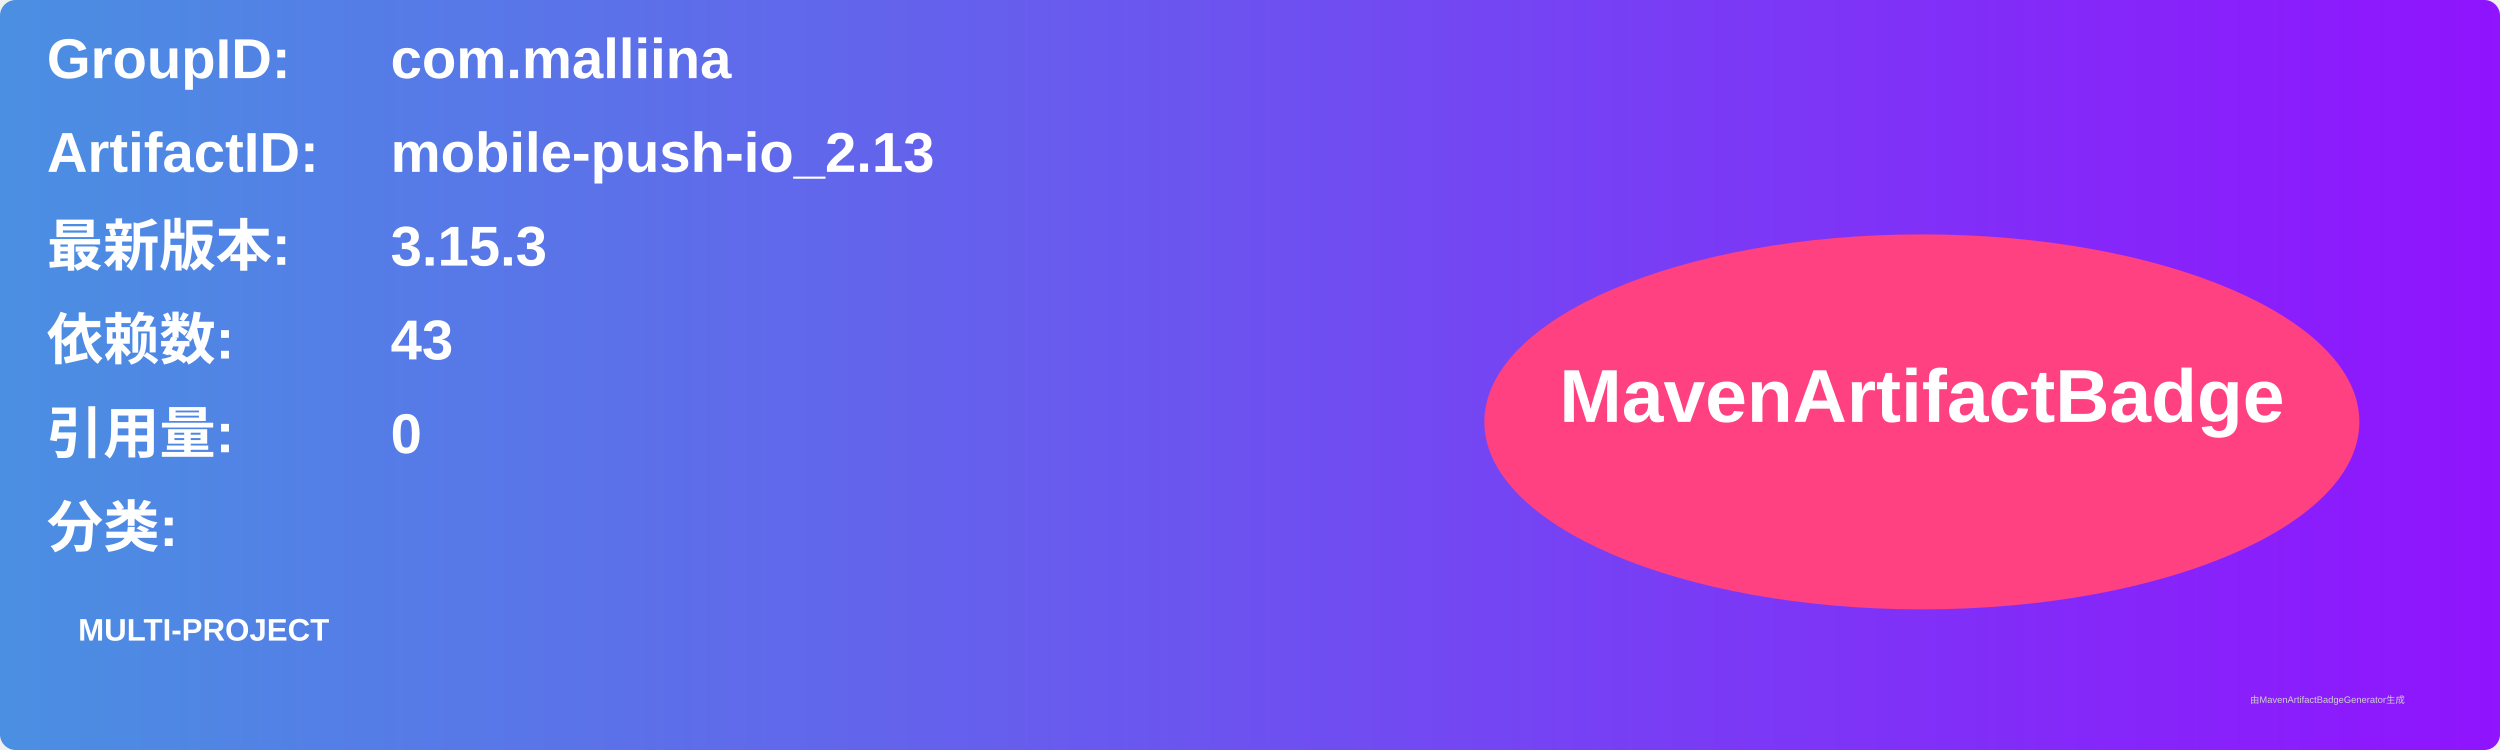
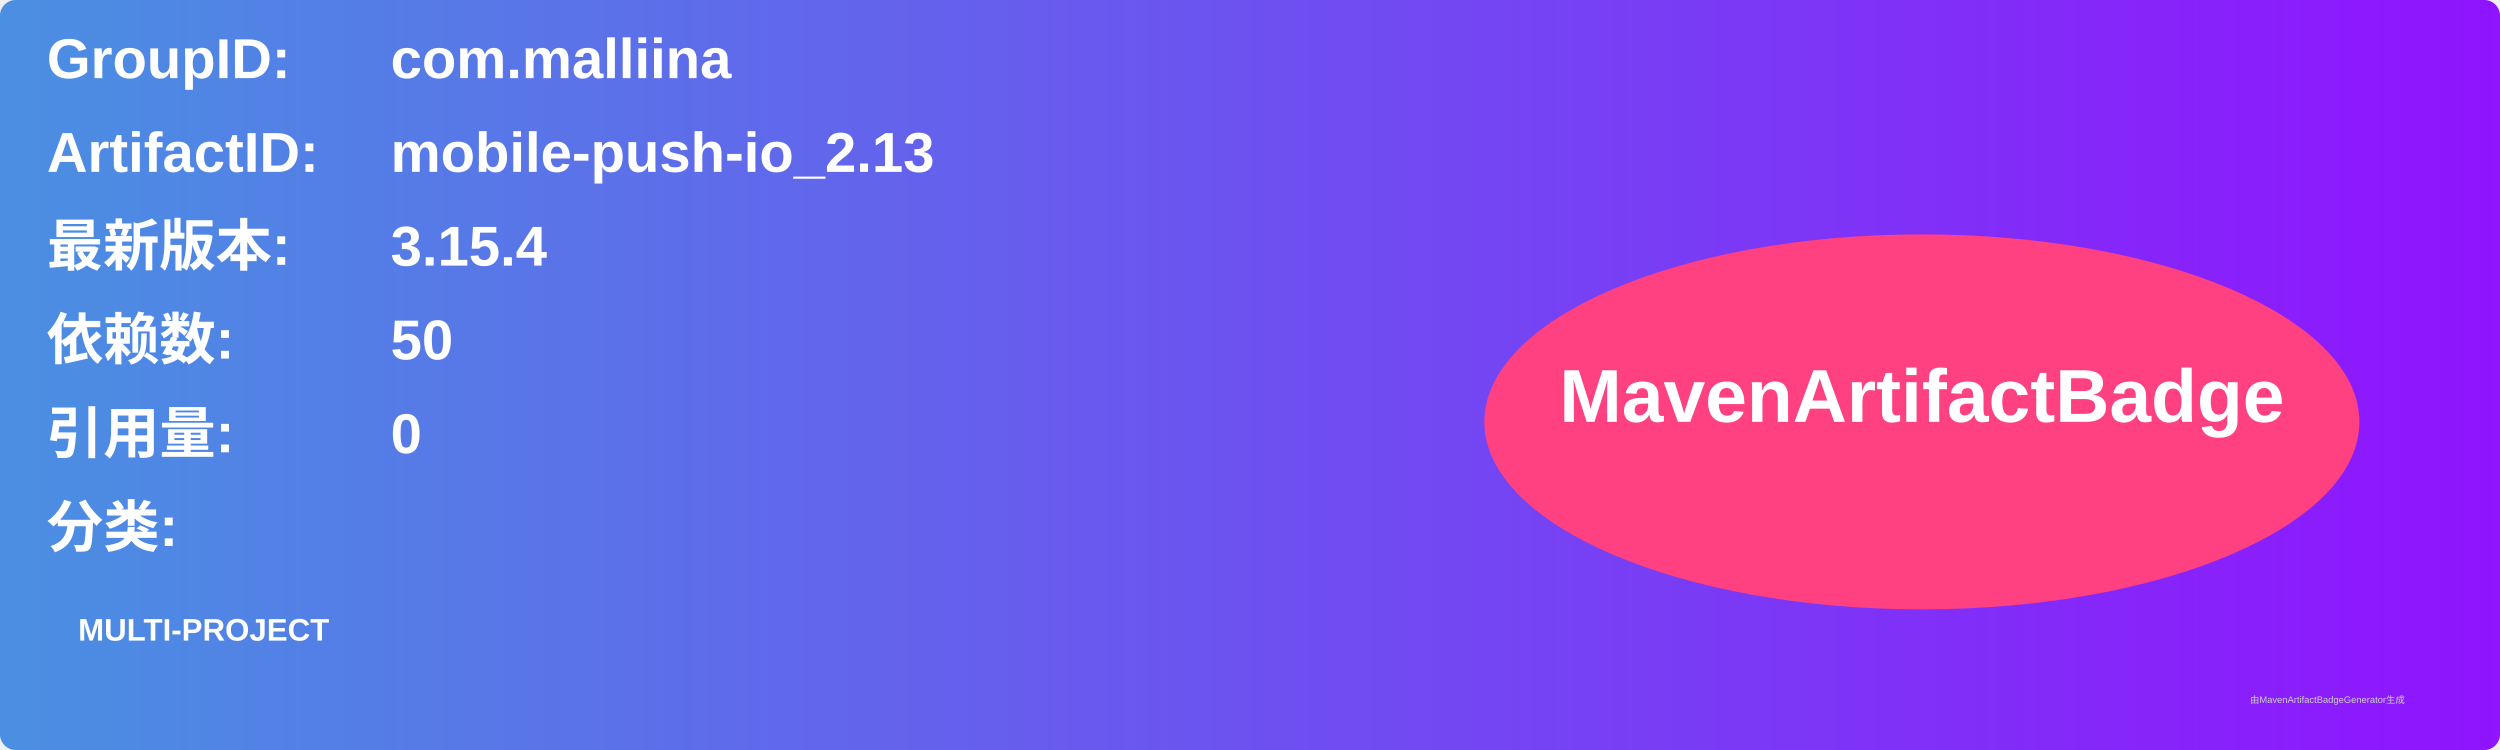
<svg xmlns="http://www.w3.org/2000/svg" width="800" height="240" viewBox="0 0 800 240">
  <linearGradient id="grad" x1="0%" y1="0%" x2="100%" y2="0%">
    <stop offset="0%" stop-color="#4a90e2" />
    <stop offset="100%" stop-color="#9013fe" />
  </linearGradient>
  <rect width="100%" height="100%" rx="5" ry="5" fill="url(#grad)" />
  <g transform="translate(15, 15)">
    <text x="0" y="10" font-family="Arial" font-size="18" fill="white" font-weight="bold" width="260">GroupID:</text>
    <text x="110" y="10" font-family="Arial" font-size="18" fill="white" font-weight="bold" width="460">com.malliina</text>
    <text x="0" y="40" font-family="Arial" font-size="18" fill="white" font-weight="bold" width="260">ArtifactID:</text>
    <text x="110" y="40" font-family="Arial" font-size="18" fill="white" font-weight="bold" width="460">mobile-push-io_2.13</text>
    <text x="0" y="70" font-family="Arial" font-size="18" fill="white" font-weight="bold">最新版本:</text>
    <text x="110" y="70" font-family="Arial" font-size="18" fill="white" font-weight="bold">
-       <tspan font-weight="bold">3.15.3</tspan>
+       <tspan font-weight="bold">3.15.4</tspan>
    </text>
    <text x="0" y="100" font-family="Arial" font-size="18" fill="white" font-weight="bold">依赖数: </text>
    <text x="110" y="100" font-family="Arial" font-size="18" fill="white">
-       <tspan font-weight="bold">43</tspan>
+       <tspan font-weight="bold">50</tspan>
    </text>
    <text x="0" y="130" font-family="Arial" font-size="18" fill="white" font-weight="bold">引用量: </text>
    <text x="110" y="130" font-family="Arial" font-size="18" fill="white">
      <tspan font-weight="bold">0</tspan>
    </text>
    <text x="0" y="160" font-family="Arial" font-size="18" fill="white" font-weight="bold">分类:</text>
    <text x="10" y="190" font-family="Arial" font-size="10" fill="white">
      <tspan font-weight="bold">MULTI-PROJECT</tspan>
    </text>
    <ellipse cx="600" cy="120" rx="140" ry="60" fill="#ff4081" />
    <text x="600" y="120" text-anchor="middle" font-family="Arial" font-size="24" fill="white" font-weight="bold">MavenArtifactBadge</text>
  </g>
  <text x="720" y="225" font-family="Arial" font-size="3" fill="#d0d0d0">由MavenArtifactBadgeGenerator生成</text>
</svg>
